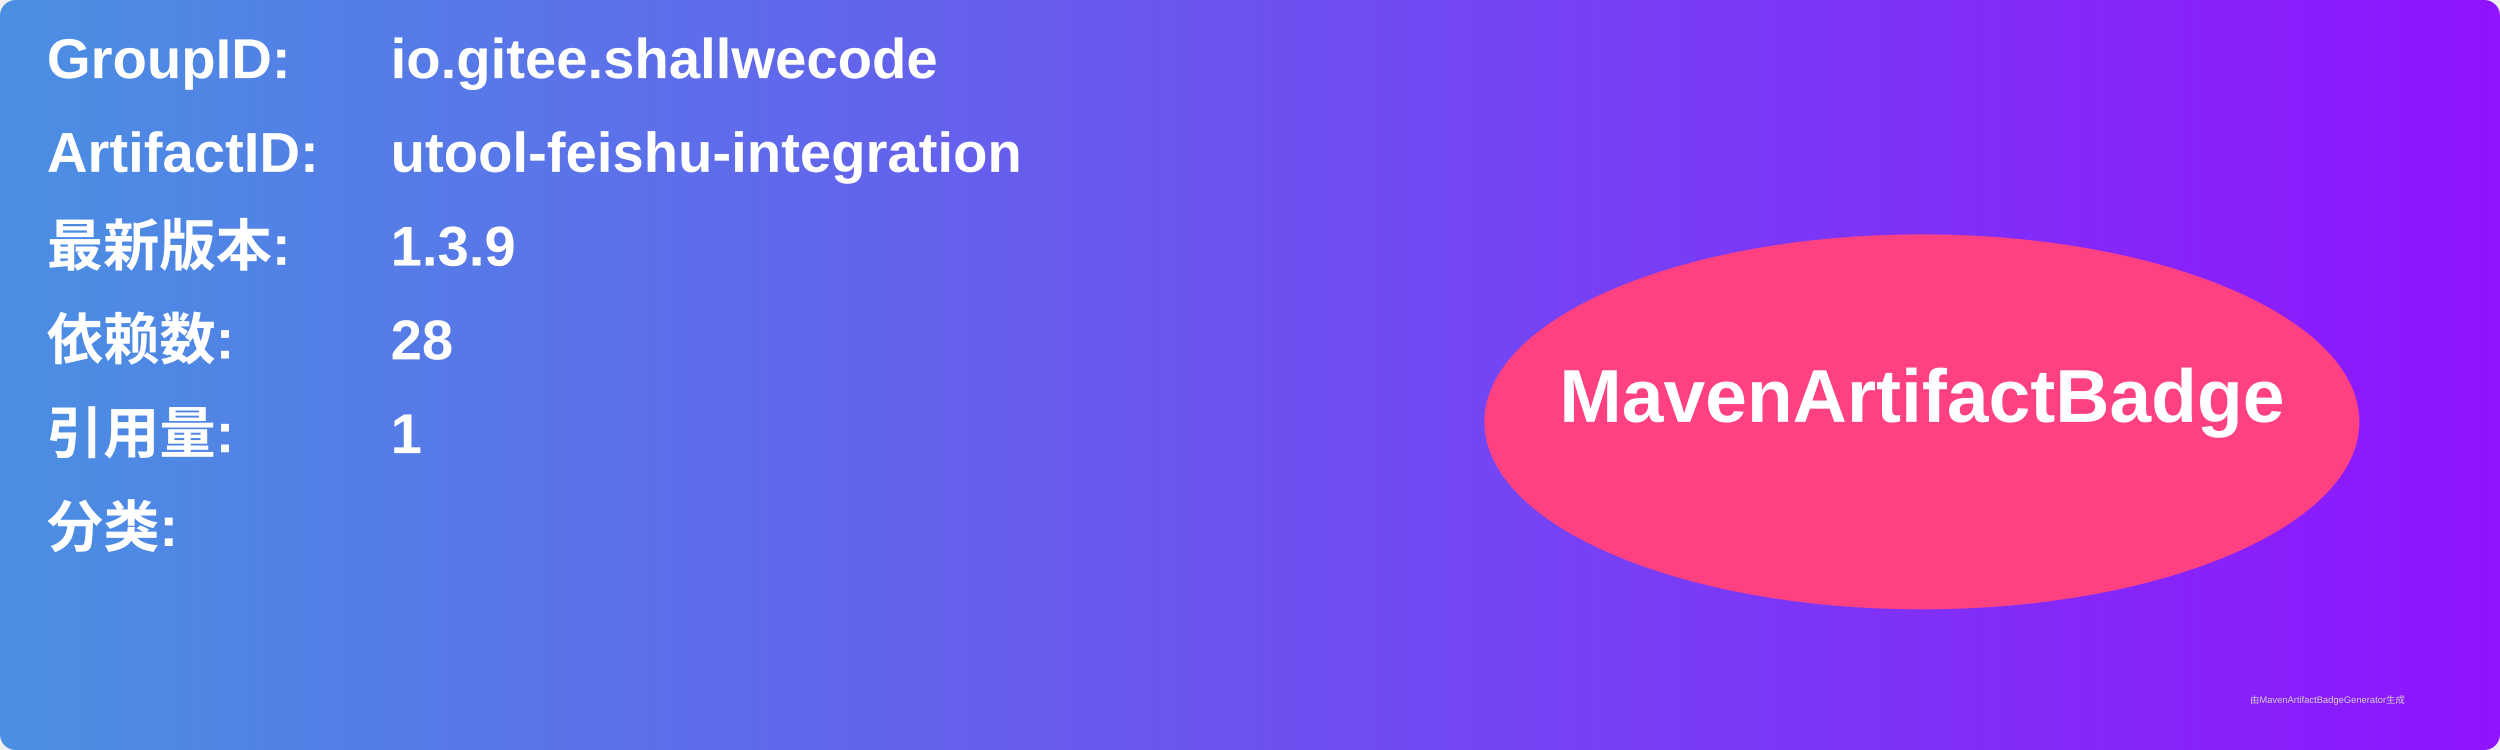
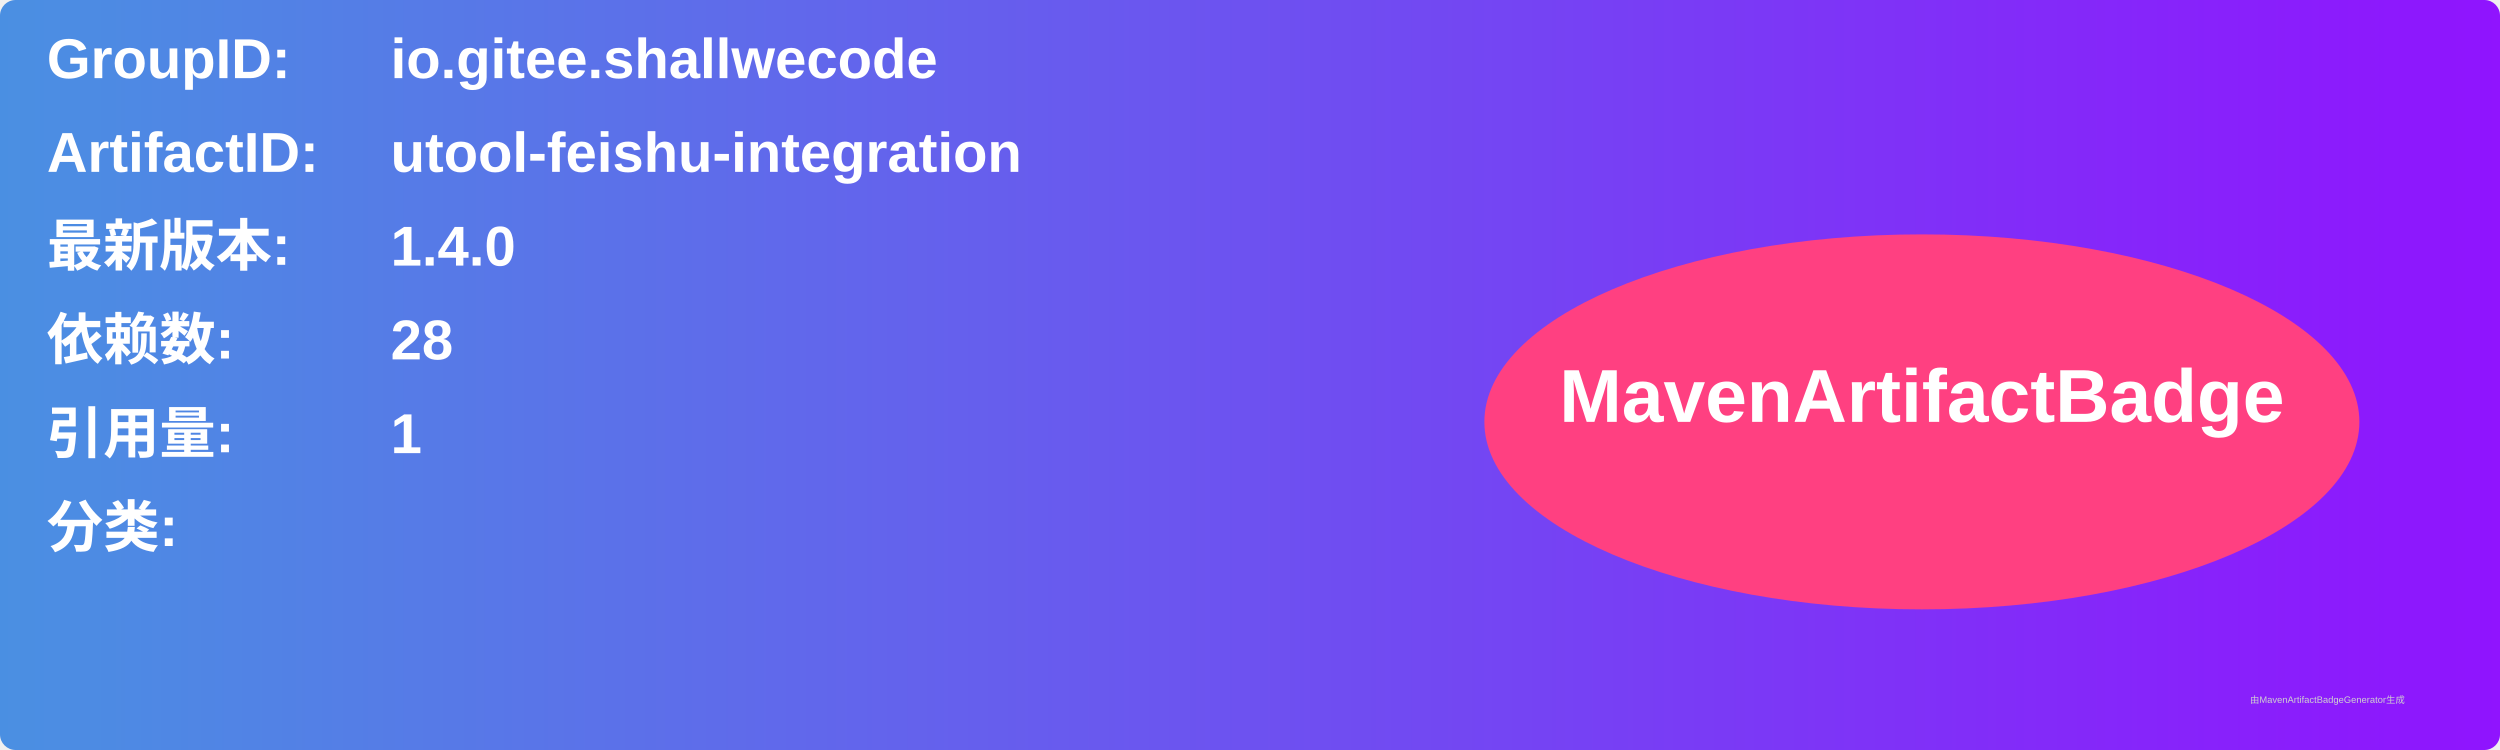
<svg xmlns="http://www.w3.org/2000/svg" width="800" height="240" viewBox="0 0 800 240">
  <linearGradient id="grad" x1="0%" y1="0%" x2="100%" y2="0%">
    <stop offset="0%" stop-color="#4a90e2" />
    <stop offset="100%" stop-color="#9013fe" />
  </linearGradient>
  <rect width="100%" height="100%" rx="5" ry="5" fill="url(#grad)" />
  <g transform="translate(15, 15)">
    <text x="0" y="10" font-family="Arial" font-size="18" fill="white" font-weight="bold" width="260">GroupID:</text>
    <text x="110" y="10" font-family="Arial" font-size="18" fill="white" font-weight="bold" width="460">io.gitee.shallwecode</text>
    <text x="0" y="40" font-family="Arial" font-size="18" fill="white" font-weight="bold" width="260">ArtifactID:</text>
    <text x="110" y="40" font-family="Arial" font-size="18" fill="white" font-weight="bold" width="460">utool-feishu-integration</text>
    <text x="0" y="70" font-family="Arial" font-size="18" fill="white" font-weight="bold">最新版本:</text>
    <text x="110" y="70" font-family="Arial" font-size="18" fill="white" font-weight="bold">
-       <tspan font-weight="bold">1.3.9</tspan>
+       <tspan font-weight="bold">1.4.0</tspan>
    </text>
    <text x="0" y="100" font-family="Arial" font-size="18" fill="white" font-weight="bold">依赖数: </text>
    <text x="110" y="100" font-family="Arial" font-size="18" fill="white">
      <tspan font-weight="bold">28</tspan>
    </text>
    <text x="0" y="130" font-family="Arial" font-size="18" fill="white" font-weight="bold">引用量: </text>
    <text x="110" y="130" font-family="Arial" font-size="18" fill="white">
      <tspan font-weight="bold">1</tspan>
    </text>
    <text x="0" y="160" font-family="Arial" font-size="18" fill="white" font-weight="bold">分类:</text>
    <text x="10" y="190" font-family="Arial" font-size="10" fill="white">
      <tspan font-weight="bold" />
    </text>
    <ellipse cx="600" cy="120" rx="140" ry="60" fill="#ff4081" />
    <text x="600" y="120" text-anchor="middle" font-family="Arial" font-size="24" fill="white" font-weight="bold">MavenArtifactBadge</text>
  </g>
  <text x="720" y="225" font-family="Arial" font-size="3" fill="#d0d0d0">由MavenArtifactBadgeGenerator生成</text>
</svg>
